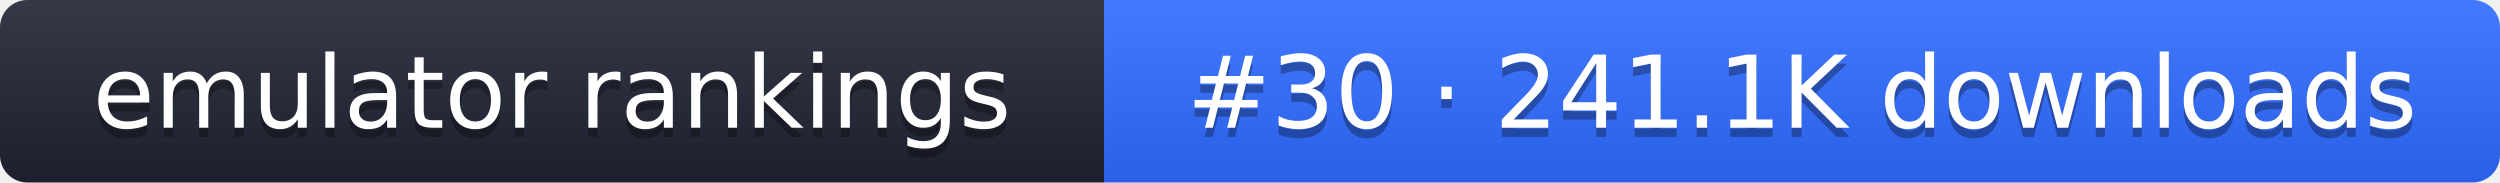
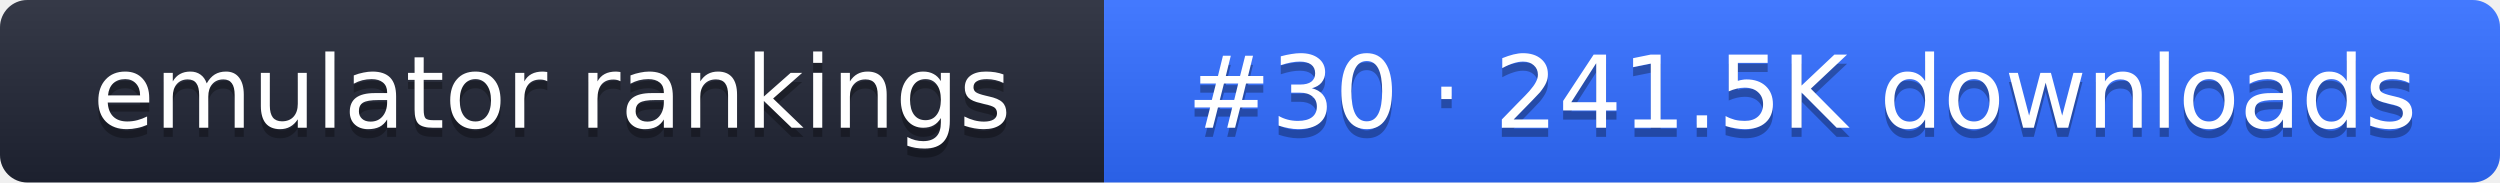
- <svg xmlns="http://www.w3.org/2000/svg" width="274" height="20" role="img" aria-label="emulator rankings: #30 · 241.1K downloads">
+ <svg xmlns="http://www.w3.org/2000/svg" width="274" height="20" role="img" aria-label="emulator rankings: #30 · 241.5K downloads">
  <linearGradient id="g" x2="0" y2="100%">
    <stop offset="0" stop-color="#fff" stop-opacity=".1" />
    <stop offset="1" stop-opacity=".1" />
  </linearGradient>
  <clipPath id="r">
    <rect width="274" height="20" rx="3" fill="#fff" />
  </clipPath>
  <g clip-path="url(#r)">
    <rect width="121" height="20" fill="#1f2433" />
    <rect x="121" width="153" height="20" fill="#2f6bff" />
    <rect width="274" height="20" fill="url(#g)" />
  </g>
  <g fill="#fff" text-anchor="middle" font-family="Verdana,DejaVu Sans,sans-serif" font-size="11">
    <text x="60.5" y="15" fill="#010101" fill-opacity=".3">emulator rankings</text>
    <text x="60.5" y="14">emulator rankings</text>
-     <text x="197.5" y="15" fill="#010101" fill-opacity=".3">#30 · 241.1K downloads</text>
-     <text x="197.5" y="14">#30 · 241.1K downloads</text>
+     <text x="197.5" y="15" fill="#010101" fill-opacity=".3">#30 · 241.5K downloads</text>
+     <text x="197.5" y="14">#30 · 241.5K downloads</text>
  </g>
</svg>
